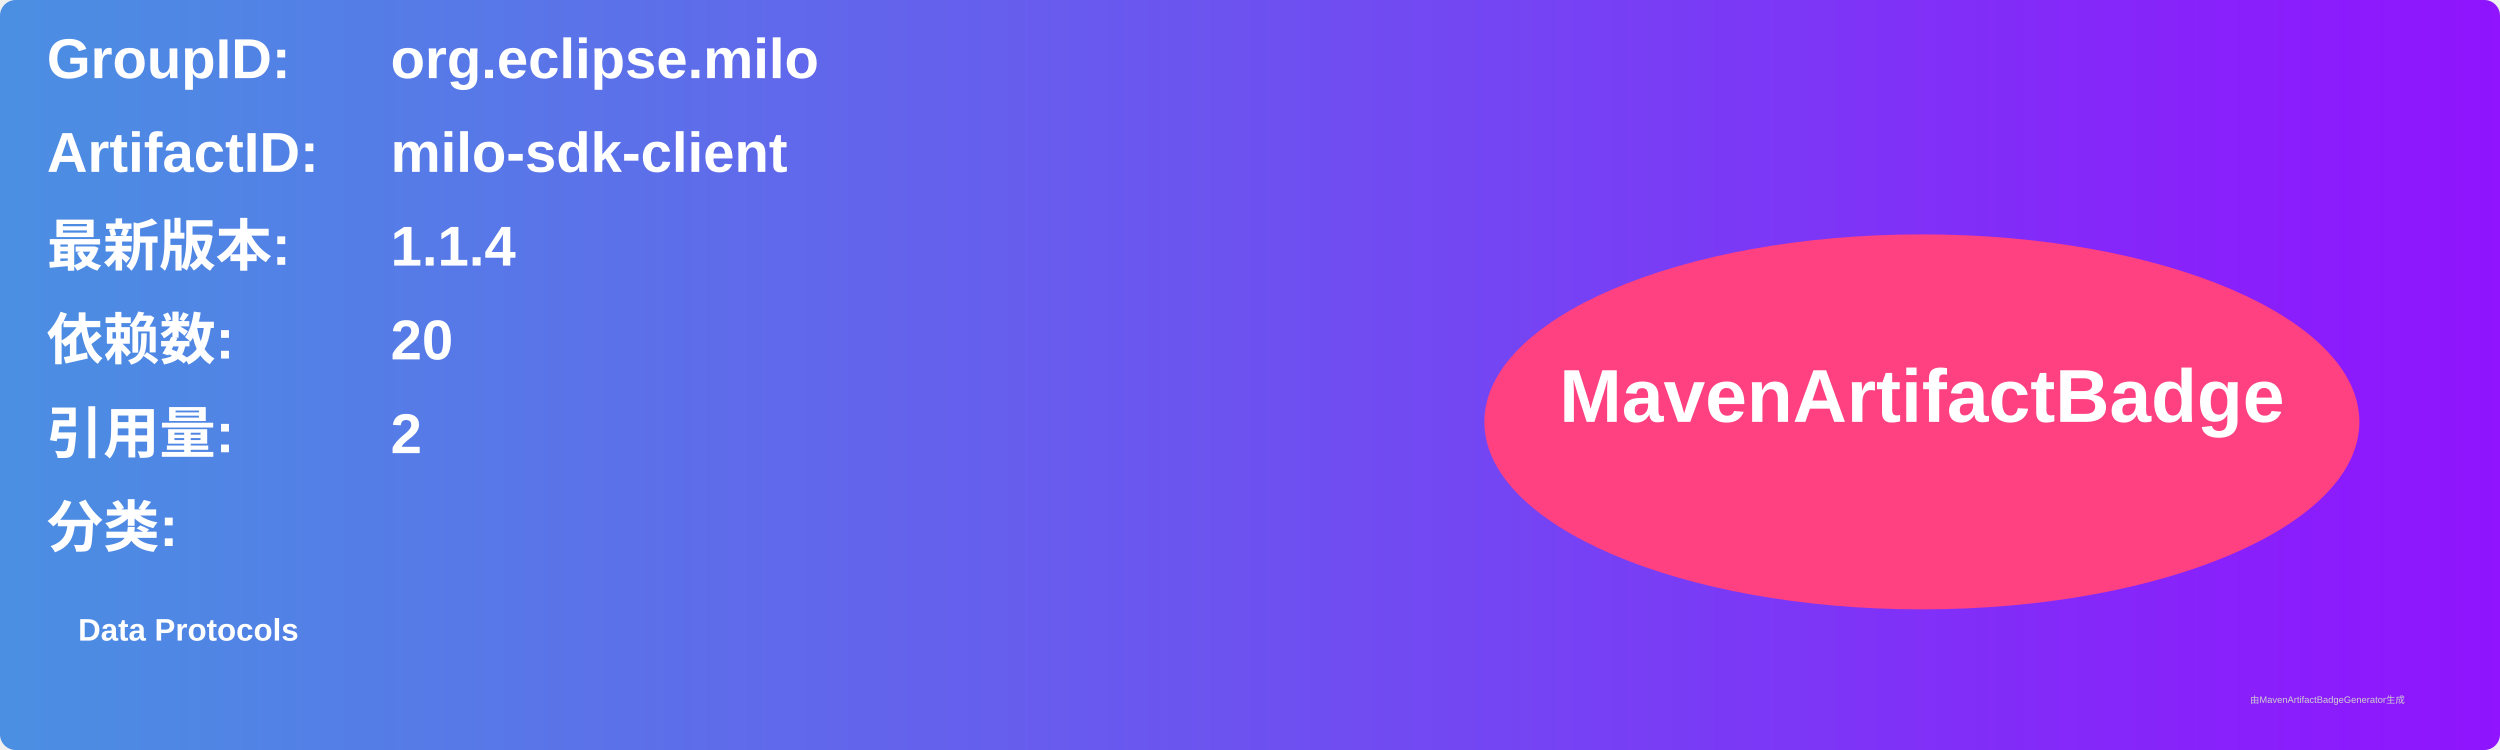
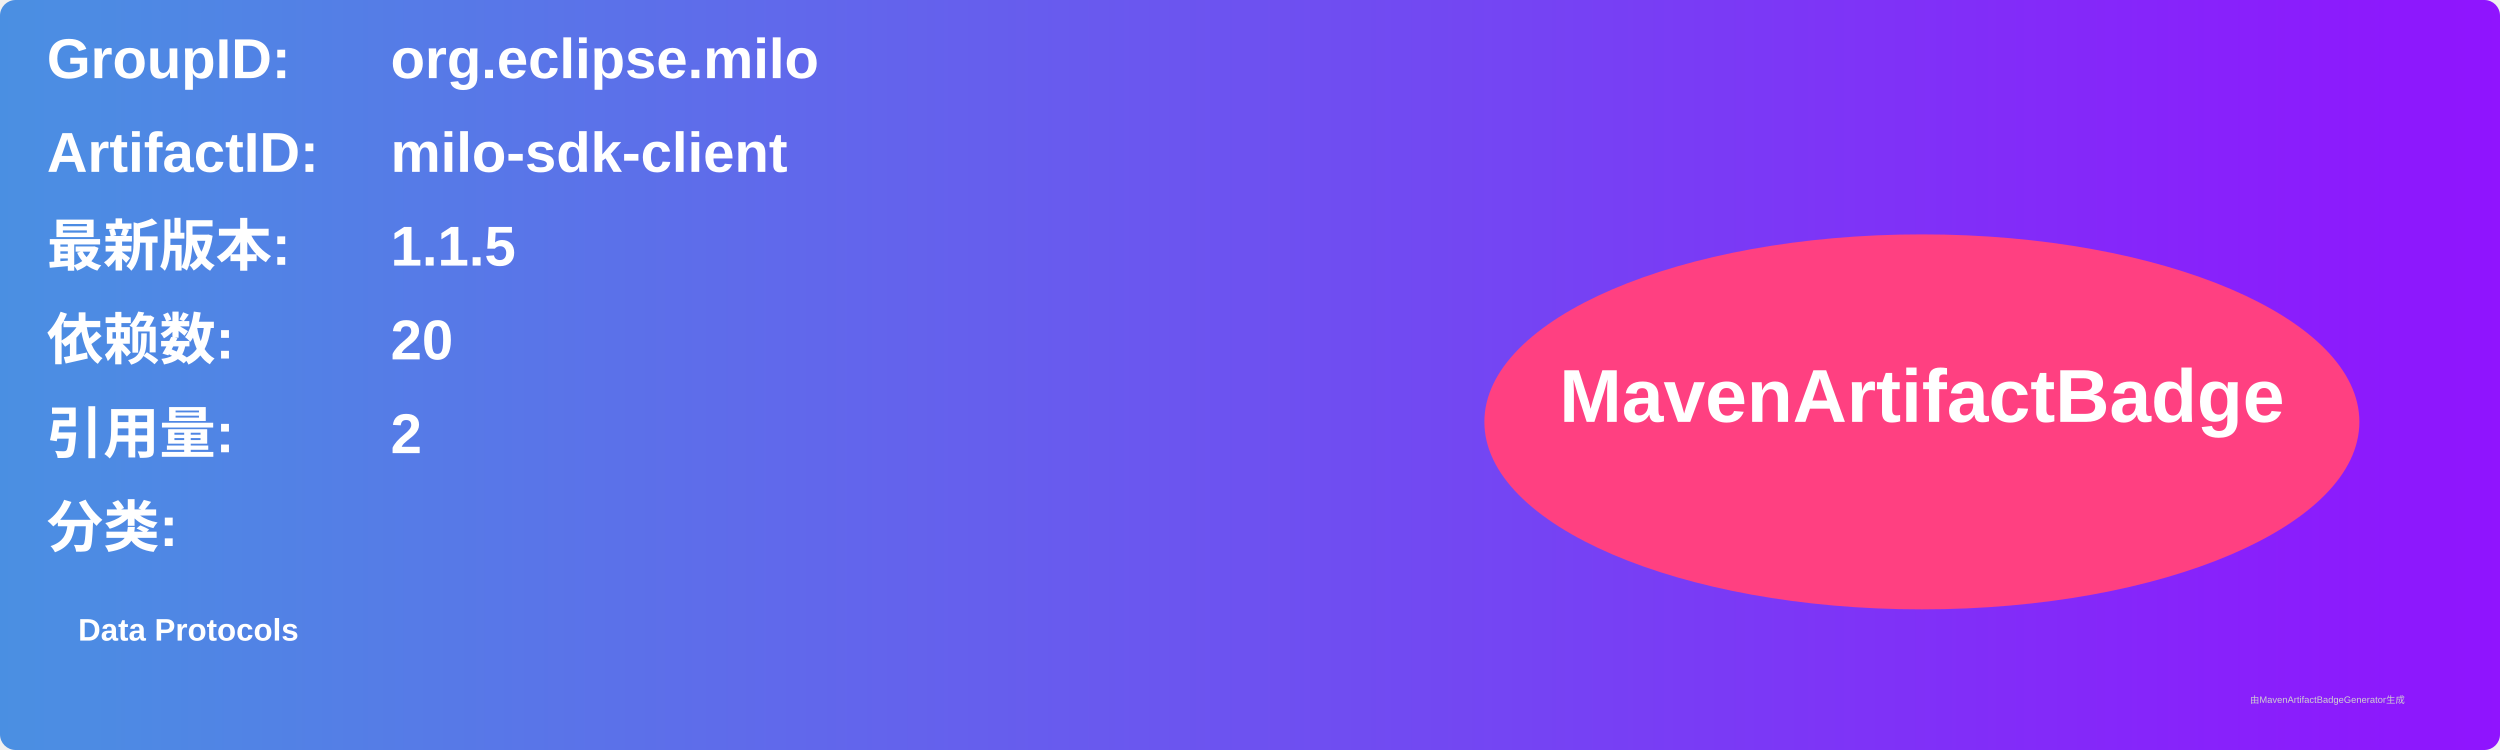
<svg xmlns="http://www.w3.org/2000/svg" width="800" height="240" viewBox="0 0 800 240">
  <linearGradient id="grad" x1="0%" y1="0%" x2="100%" y2="0%">
    <stop offset="0%" stop-color="#4a90e2" />
    <stop offset="100%" stop-color="#9013fe" />
  </linearGradient>
  <rect width="100%" height="100%" rx="5" ry="5" fill="url(#grad)" />
  <g transform="translate(15, 15)">
    <text x="0" y="10" font-family="Arial" font-size="18" fill="white" font-weight="bold" width="260">GroupID:</text>
    <text x="110" y="10" font-family="Arial" font-size="18" fill="white" font-weight="bold" width="460">org.eclipse.milo</text>
    <text x="0" y="40" font-family="Arial" font-size="18" fill="white" font-weight="bold" width="260">ArtifactID:</text>
    <text x="110" y="40" font-family="Arial" font-size="18" fill="white" font-weight="bold" width="460">milo-sdk-client</text>
    <text x="0" y="70" font-family="Arial" font-size="18" fill="white" font-weight="bold">最新版本:</text>
    <text x="110" y="70" font-family="Arial" font-size="18" fill="white" font-weight="bold">
-       <tspan font-weight="bold">1.1.4</tspan>
+       <tspan font-weight="bold">1.1.5</tspan>
    </text>
    <text x="0" y="100" font-family="Arial" font-size="18" fill="white" font-weight="bold">依赖数: </text>
    <text x="110" y="100" font-family="Arial" font-size="18" fill="white">
      <tspan font-weight="bold">20</tspan>
    </text>
    <text x="0" y="130" font-family="Arial" font-size="18" fill="white" font-weight="bold">引用量: </text>
    <text x="110" y="130" font-family="Arial" font-size="18" fill="white">
      <tspan font-weight="bold">2</tspan>
    </text>
    <text x="0" y="160" font-family="Arial" font-size="18" fill="white" font-weight="bold">分类:</text>
    <text x="10" y="190" font-family="Arial" font-size="10" fill="white">
      <tspan font-weight="bold">Data Protocols</tspan>
    </text>
    <ellipse cx="600" cy="120" rx="140" ry="60" fill="#ff4081" />
    <text x="600" y="120" text-anchor="middle" font-family="Arial" font-size="24" fill="white" font-weight="bold">MavenArtifactBadge</text>
  </g>
  <text x="720" y="225" font-family="Arial" font-size="3" fill="#d0d0d0">由MavenArtifactBadgeGenerator生成</text>
</svg>
